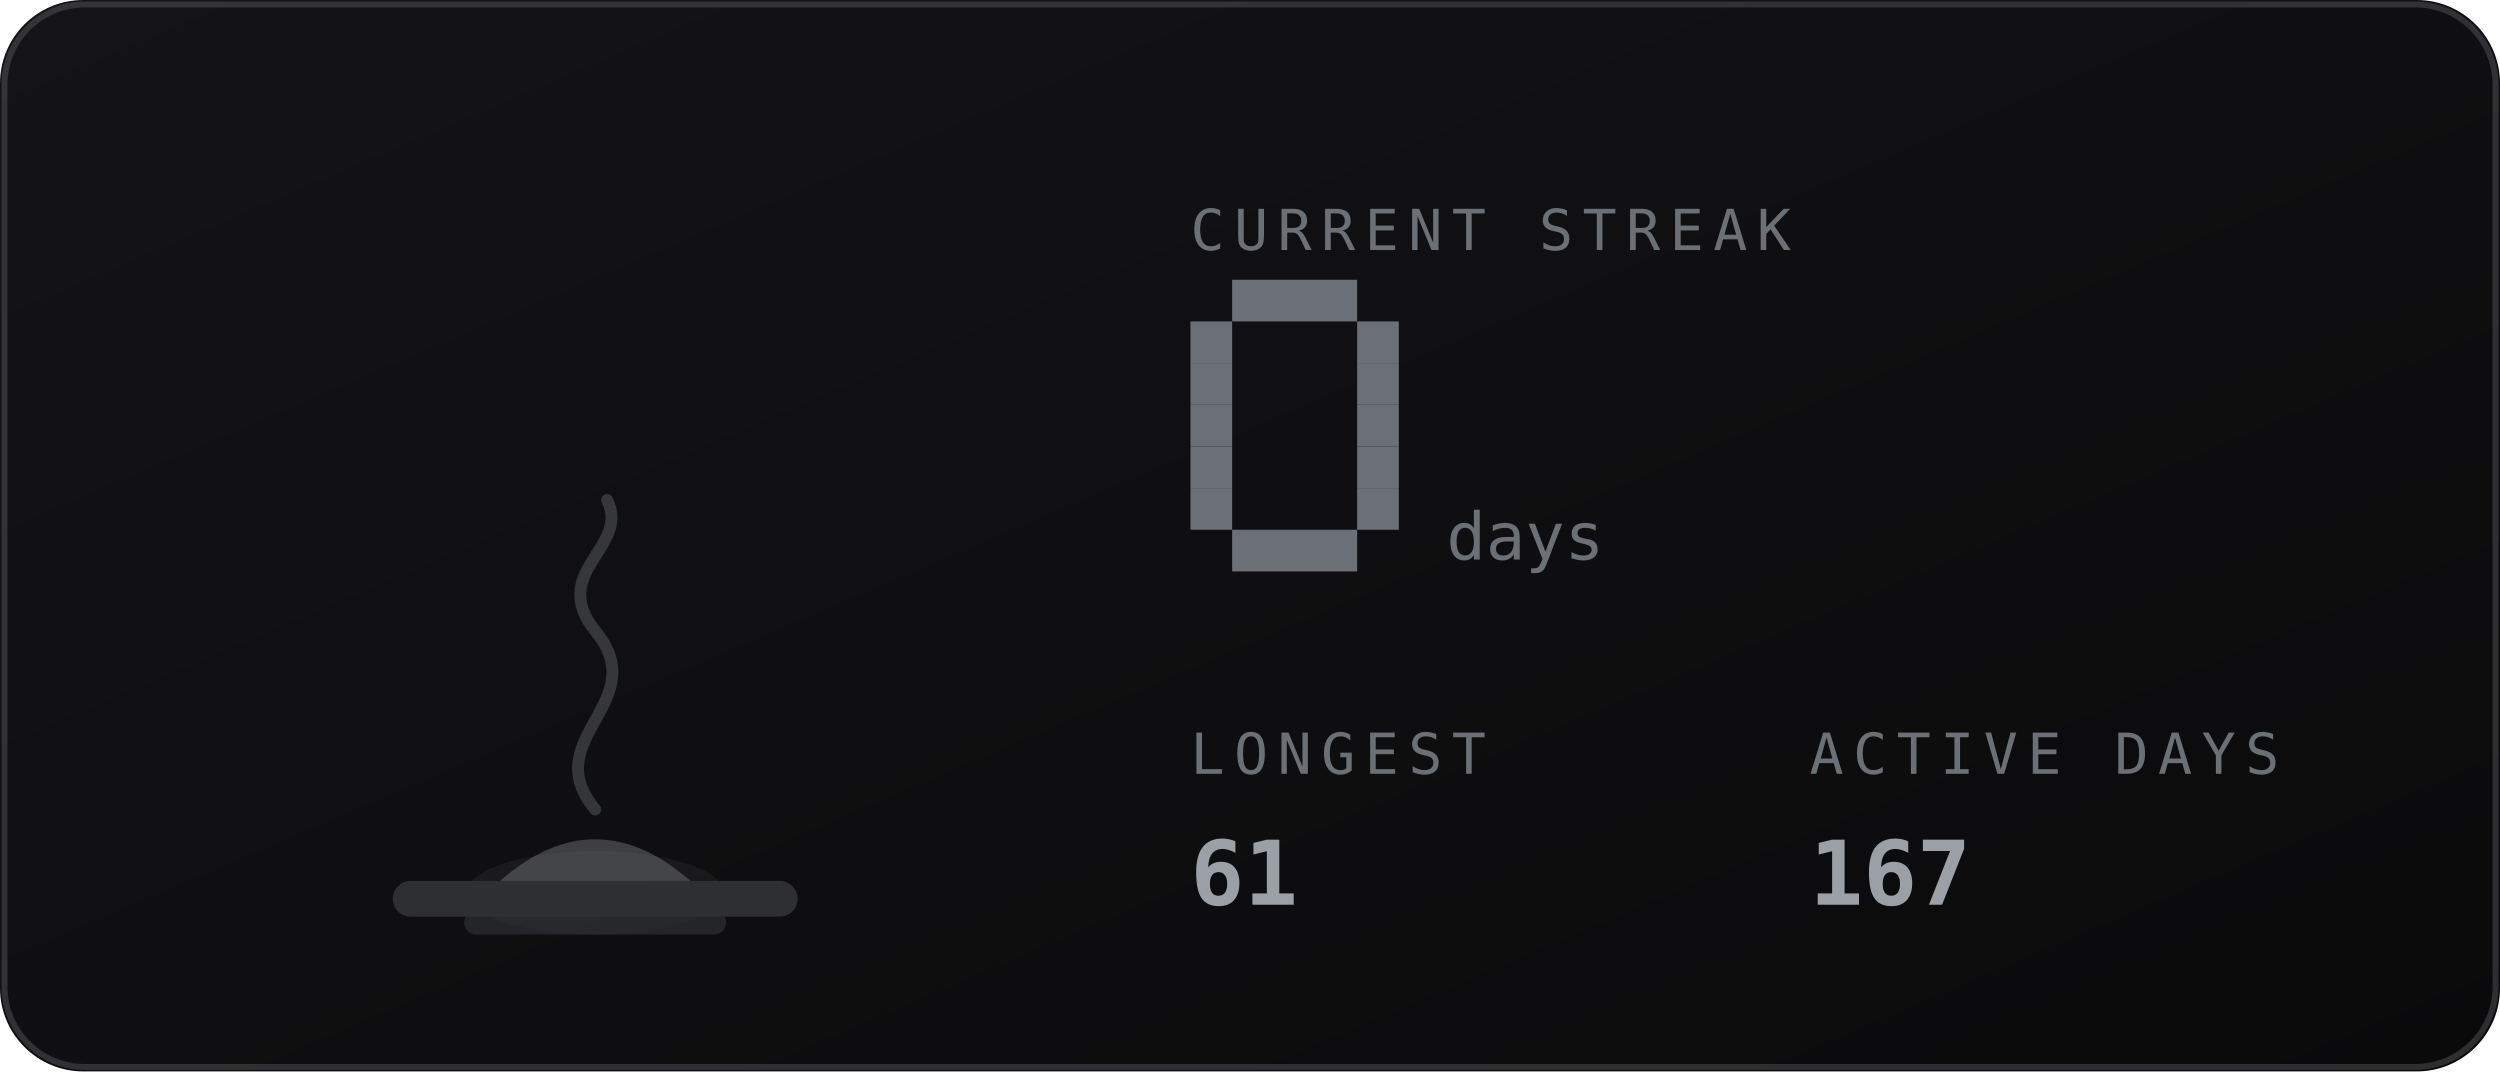
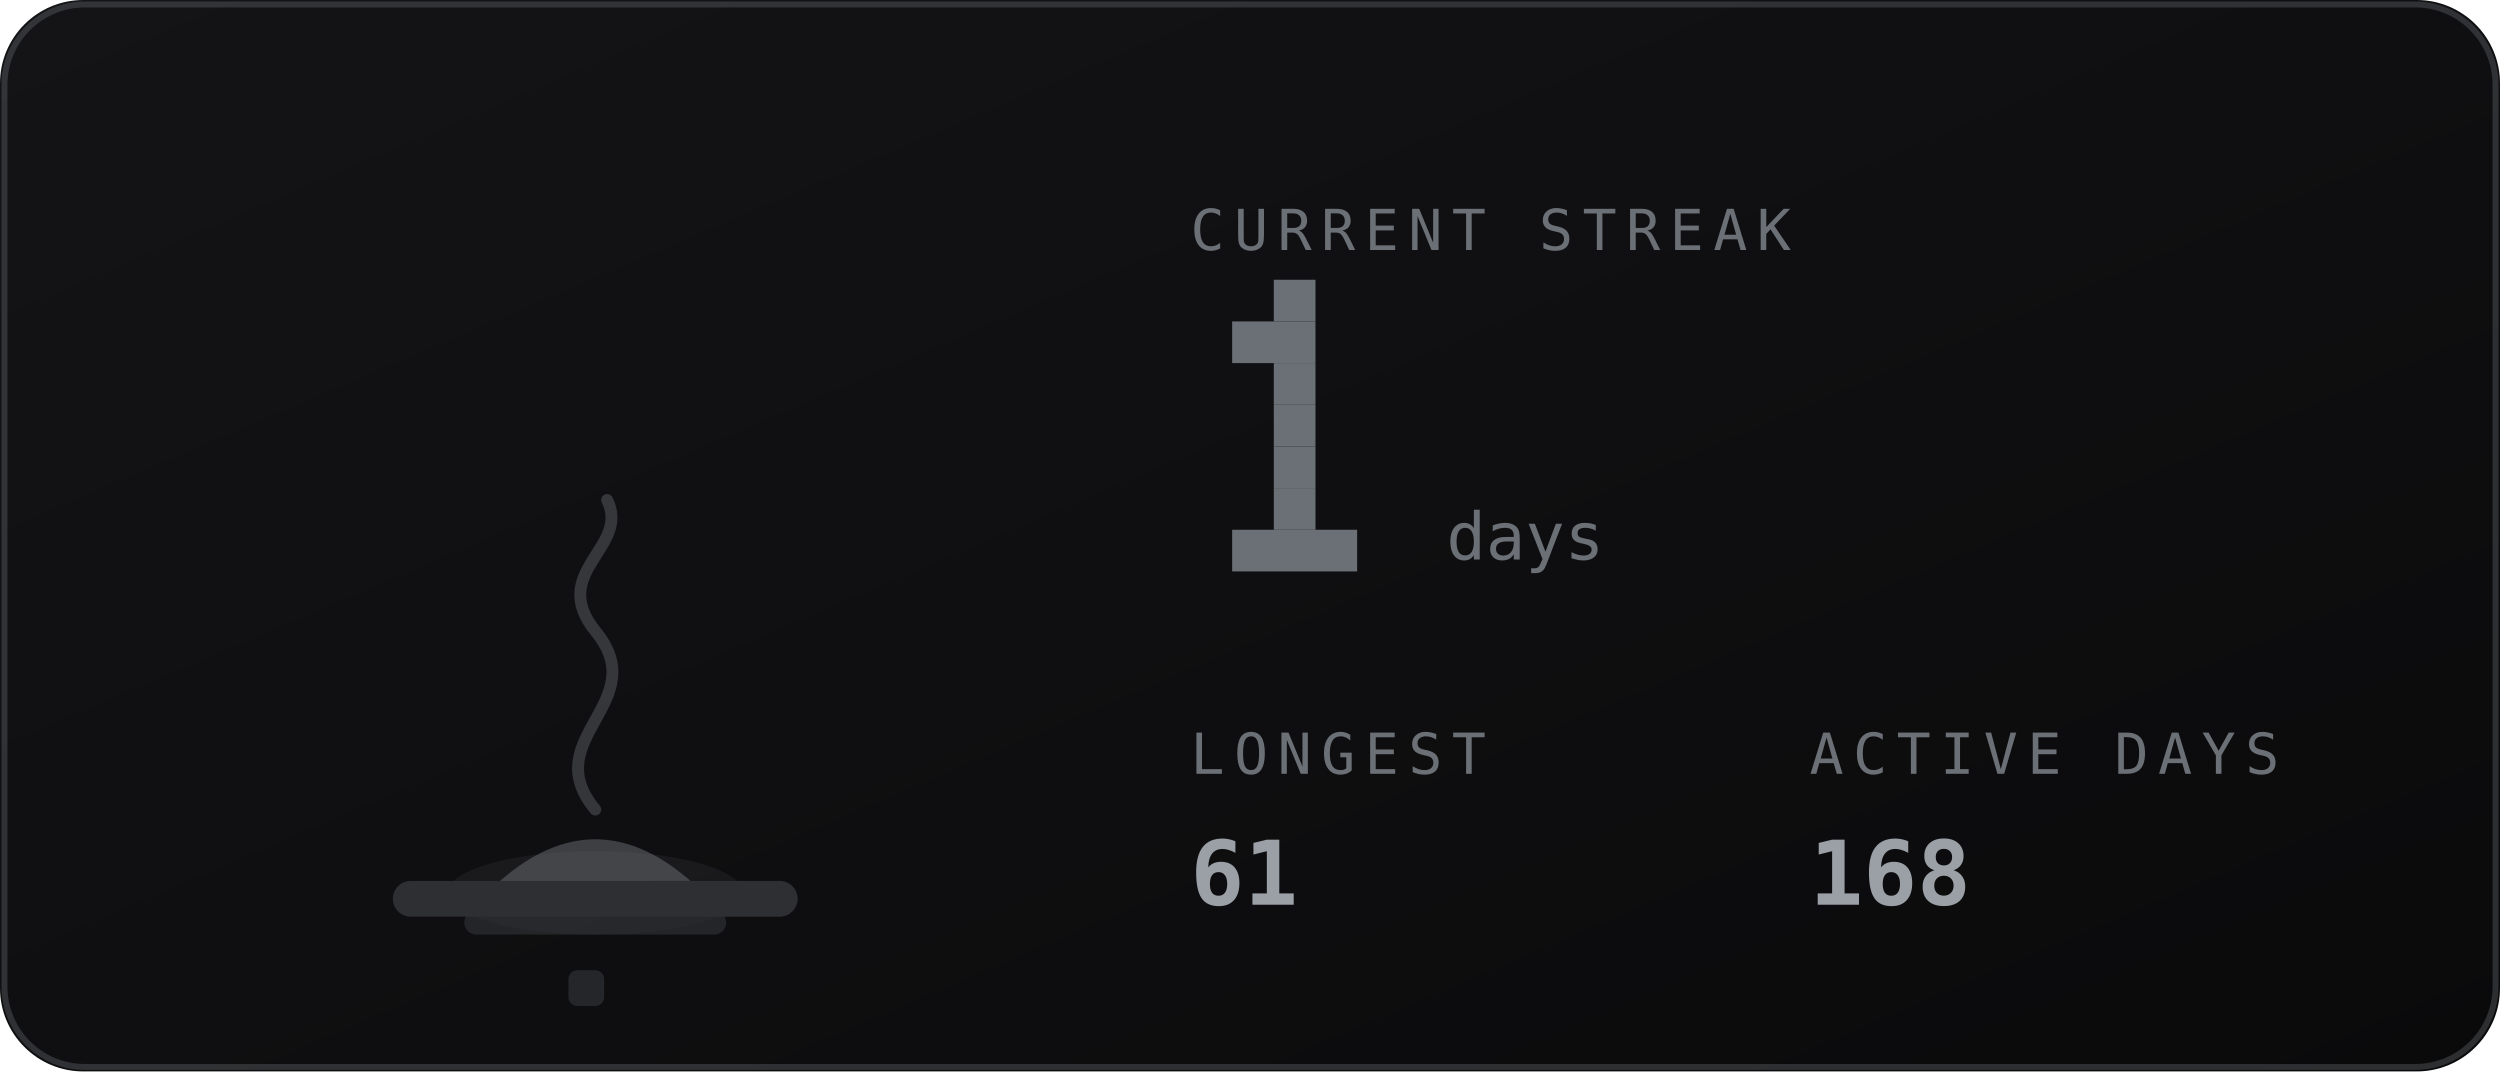
<svg xmlns="http://www.w3.org/2000/svg" viewBox="0 0 420 180" width="420" height="180" role="img" aria-labelledby="stkt stkd">
  <defs>
    <linearGradient id="stkbg" x1="0" y1="0" x2="1" y2="1">
      <stop offset="0" stop-color="#141417" />
      <stop offset="1" stop-color="#0a0a0b" />
    </linearGradient>
  </defs>
  <style>
    .mono{font-family:ui-monospace,SFMono-Regular,Menlo,Consolas,"DejaVu Sans Mono",monospace}
    .lbl{font-size:9.5px;letter-spacing:1.6px;fill:#6b7076}
    .big{font-size:31px;font-weight:700;fill:#9aa0a6}
    .med{font-size:15px;font-weight:700;fill:#9aa0a6}
    .sm{font-size:11px;fill:#9aa0a6}
    .dim{font-size:11px;fill:#6b7076}
    
    .fnum{font-size:11px;fill:#6b7076}
    
</style>
  <rect width="420" height="180" rx="14" fill="url(#stkbg)" />
  <rect x="0.75" y="0.75" width="418.5" height="178.5" rx="13.5" fill="none" stroke="#6b7076" stroke-opacity="0.35" />
-   <ellipse cx="100" cy="150" rx="21.6" ry="7" fill="#6b7076" opacity="0.12" />
+   <ellipse cx="100" cy="150" rx="24.8" ry="7" fill="#6b7076" opacity="0.12" />
  <rect x="66" y="148" width="68" height="6" rx="3" fill="#2e2f33" />
  <rect x="78" y="153" width="44" height="4" rx="2" fill="#2e2f33" opacity="0.7" />
  <path d="M84 148 q16 -14 32 0 z" fill="#6b7076" opacity="0.5" />
  <path d="M100 136 c-10 -12 10 -18 0 -30 c-8 -10 6 -14 2 -22" fill="none" stroke="#6b7076" stroke-width="2" stroke-linecap="round" opacity="0.4" />
+   <rect x="95.5" y="163" width="6" height="6" rx="1.5" fill="#6b7076" opacity="0.25" />
  <text class="mono lbl" x="200" y="42">CURRENT STREAK</text>
-   <rect x="207" y="47" width="21" height="7" fill="#6b7076" />
-   <rect x="200" y="54" width="7" height="7" fill="#6b7076" />
-   <rect x="228" y="54" width="7" height="7" fill="#6b7076" />
-   <rect x="200" y="61" width="7" height="7" fill="#6b7076" />
-   <rect x="228" y="61" width="7" height="7" fill="#6b7076" />
-   <rect x="200" y="68" width="7" height="7" fill="#6b7076" />
-   <rect x="228" y="68" width="7" height="7" fill="#6b7076" />
-   <rect x="200" y="75" width="7" height="7" fill="#6b7076" />
-   <rect x="228" y="75" width="7" height="7" fill="#6b7076" />
-   <rect x="200" y="82" width="7" height="7" fill="#6b7076" />
-   <rect x="228" y="82" width="7" height="7" fill="#6b7076" />
+   <rect x="214" y="47" width="7" height="7" fill="#6b7076" />
+   <rect x="207" y="54" width="14" height="7" fill="#6b7076" />
+   <rect x="214" y="61" width="7" height="7" fill="#6b7076" />
+   <rect x="214" y="68" width="7" height="7" fill="#6b7076" />
+   <rect x="214" y="75" width="7" height="7" fill="#6b7076" />
+   <rect x="214" y="82" width="7" height="7" fill="#6b7076" />
  <rect x="207" y="89" width="21" height="7" fill="#6b7076" />
  <text class="mono fnum" x="243" y="94">days</text>
  <text class="mono lbl" x="200" y="130">LONGEST</text>
  <text class="mono med" x="200" y="152">61</text>
  <text class="mono lbl" x="304" y="130">ACTIVE DAYS</text>
-   <text class="mono med" x="304" y="152">167</text>
+   <text class="mono med" x="304" y="152">168</text>
</svg>
